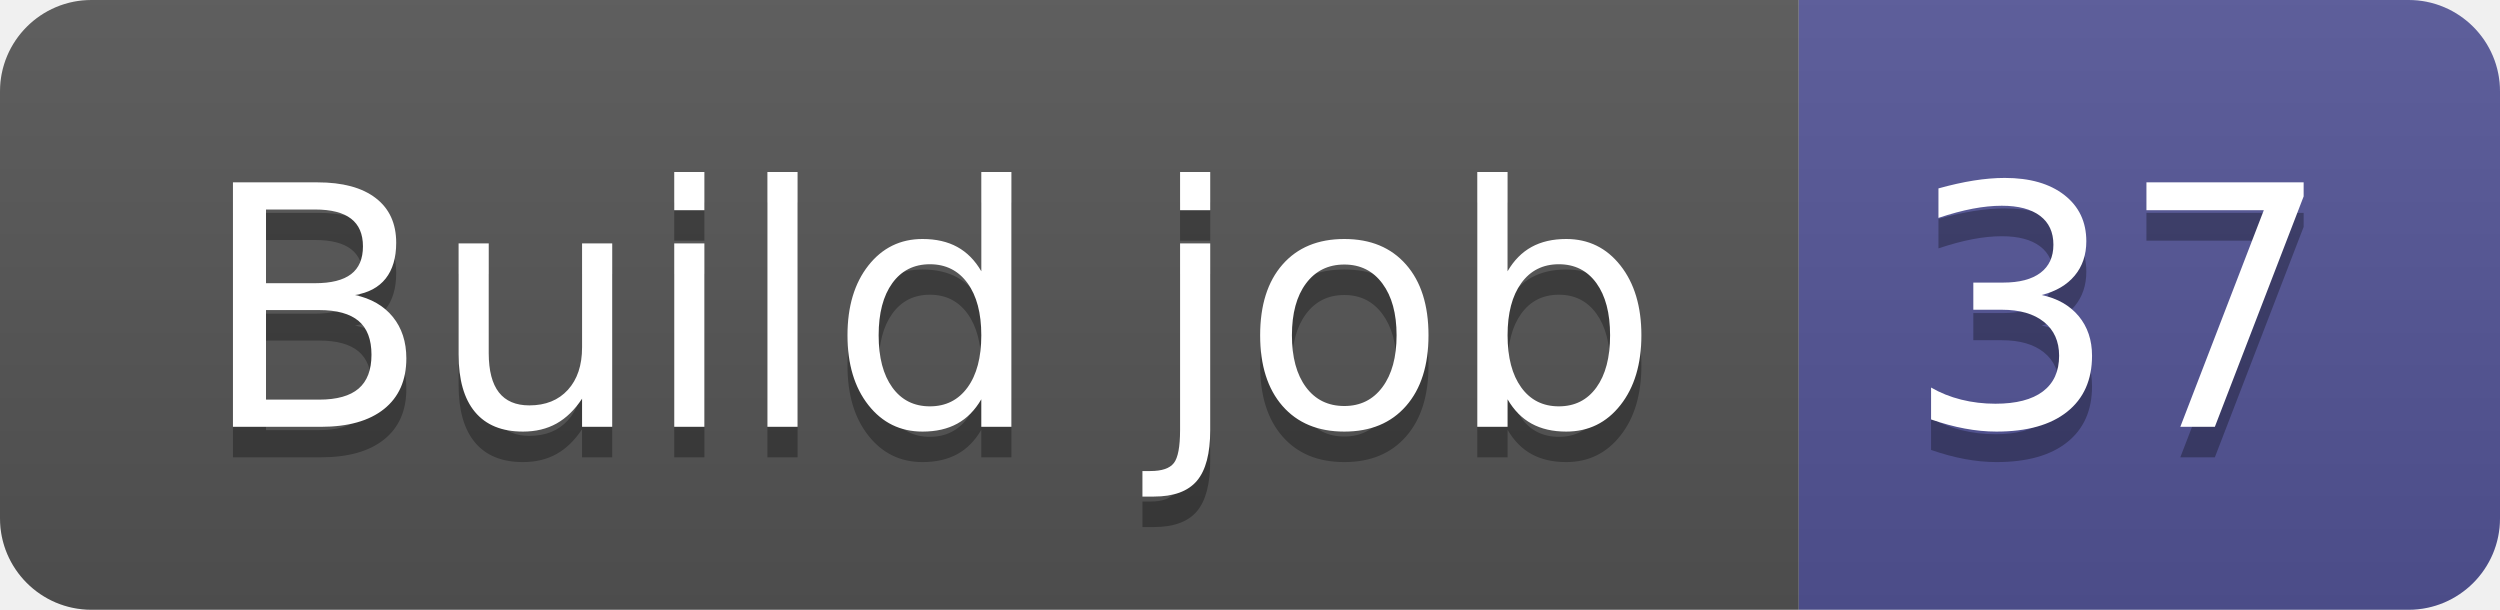
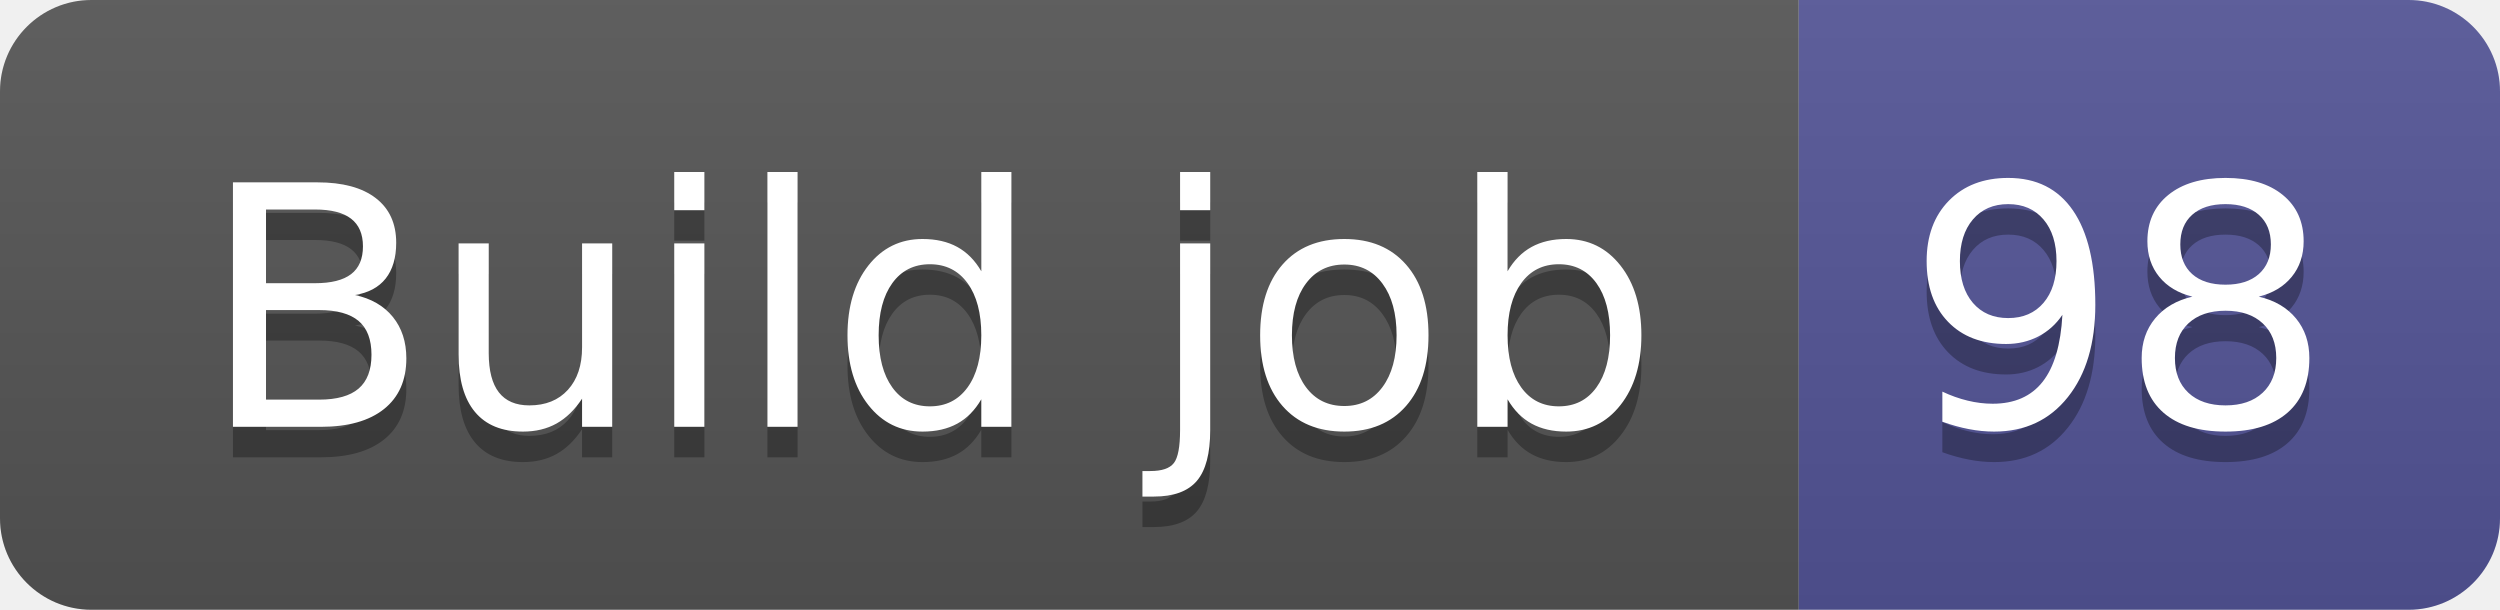
- <svg xmlns="http://www.w3.org/2000/svg" width="82" height="20" role="img" aria-label="Build job: 37">
+ <svg xmlns="http://www.w3.org/2000/svg" width="82" height="20" role="img" aria-label="Build job: 98">
  <linearGradient id="s" x2="0" y2="100%">
    <stop offset="0" stop-color="#bbb" stop-opacity=".1" />
    <stop offset="1" stop-opacity=".1" />
  </linearGradient>
  <clipPath id="r">
    <rect width="82" height="20" rx="3" fill="#fff" />
  </clipPath>
  <g clip-path="url(#r)">
    <rect width="59" height="20" fill="#555" />
    <rect x="59" width="23" height="20" fill="#535597" />
    <rect width="82" height="20" fill="url(#s)" />
  </g>
  <g fill="#fff" text-anchor="middle" font-family="Verdana,Geneva,DejaVu Sans,sans-serif" text-rendering="geometricPrecision" font-size="110">
    <text aria-hidden="true" x="305" y="150" fill="#010101" fill-opacity=".3" transform="scale(.1)" textLength="490">Build job</text>
    <text x="305" y="140" transform="scale(.1)" fill="#fff" textLength="490">Build job</text>
-     <text aria-hidden="true" x="695" y="150" fill="#010101" fill-opacity=".3" transform="scale(.1)" textLength="130">37</text>
-     <text x="695" y="140" transform="scale(.1)" fill="#fff" textLength="130">37</text>
+     <text aria-hidden="true" x="695" y="150" fill="#010101" fill-opacity=".3" transform="scale(.1)" textLength="130">98</text>
+     <text x="695" y="140" transform="scale(.1)" fill="#fff" textLength="130">98</text>
  </g>
</svg>
